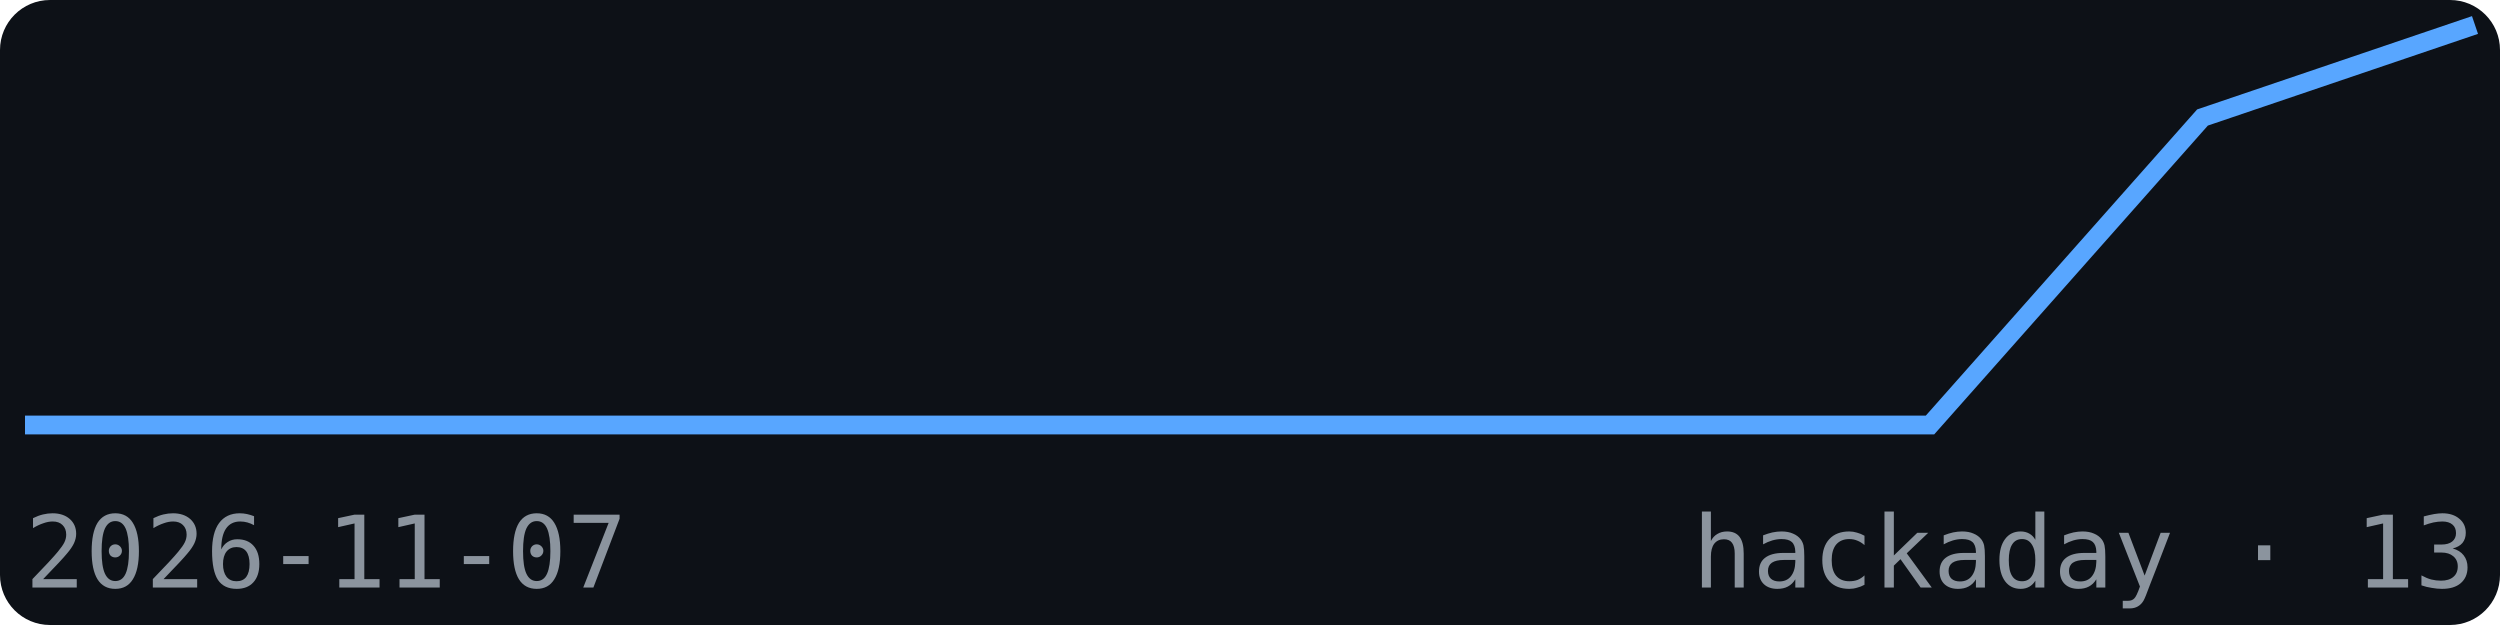
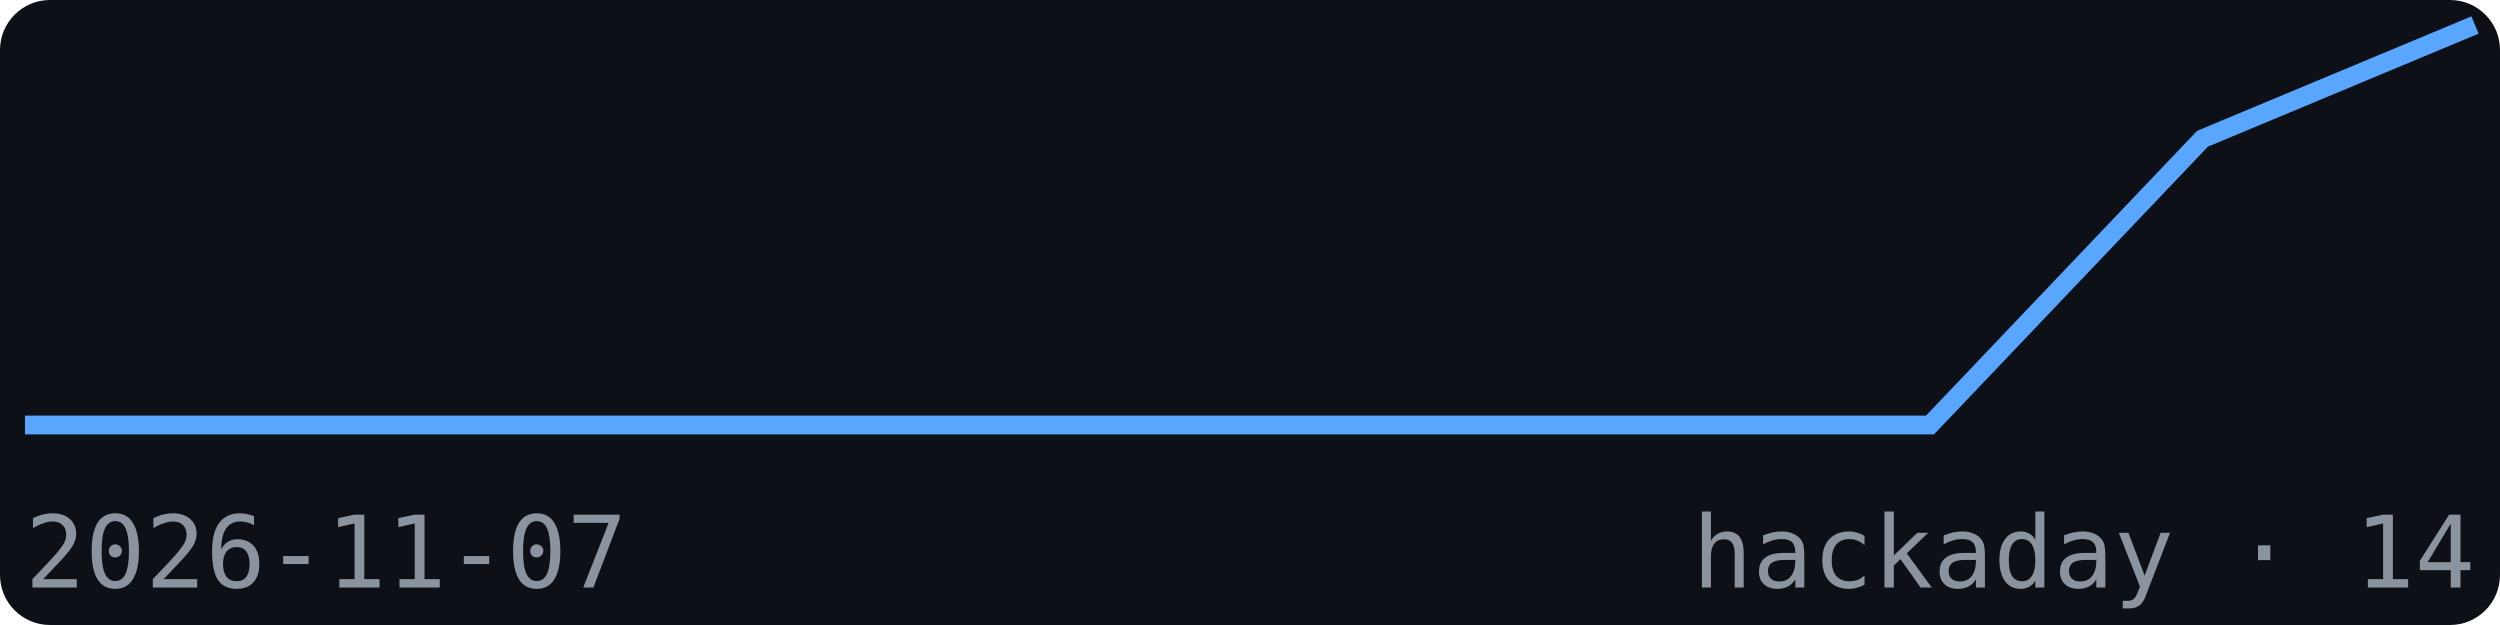
<svg xmlns="http://www.w3.org/2000/svg" width="200" height="50" viewBox="0 0 200 50" font-family="monospace">
  <rect width="200" height="50" fill="#0d1117" rx="4" />
-   <polyline points="2.0,34.0 23.8,34.0 45.6,34.0 67.3,34.0 89.1,34.0 110.9,34.0 132.7,34.0 154.4,34.0 176.2,9.4 198.0,2.0" fill="none" stroke="#58a6ff" stroke-width="1.5" />
+   <polyline points="2.0,34.0 23.8,34.0 45.6,34.0 67.3,34.0 89.1,34.0 110.9,34.0 132.7,34.0 154.4,34.0 176.2,11.1 198.0,2.0" fill="none" stroke="#58a6ff" stroke-width="1.5" />
  <text x="2" y="47" font-size="8" fill="#8b949e">2026-11-07</text>
-   <text x="198" y="47" font-size="8" fill="#8b949e" text-anchor="end">hackaday · 13</text>
+   <text x="198" y="47" font-size="8" fill="#8b949e" text-anchor="end">hackaday · 14</text>
</svg>
